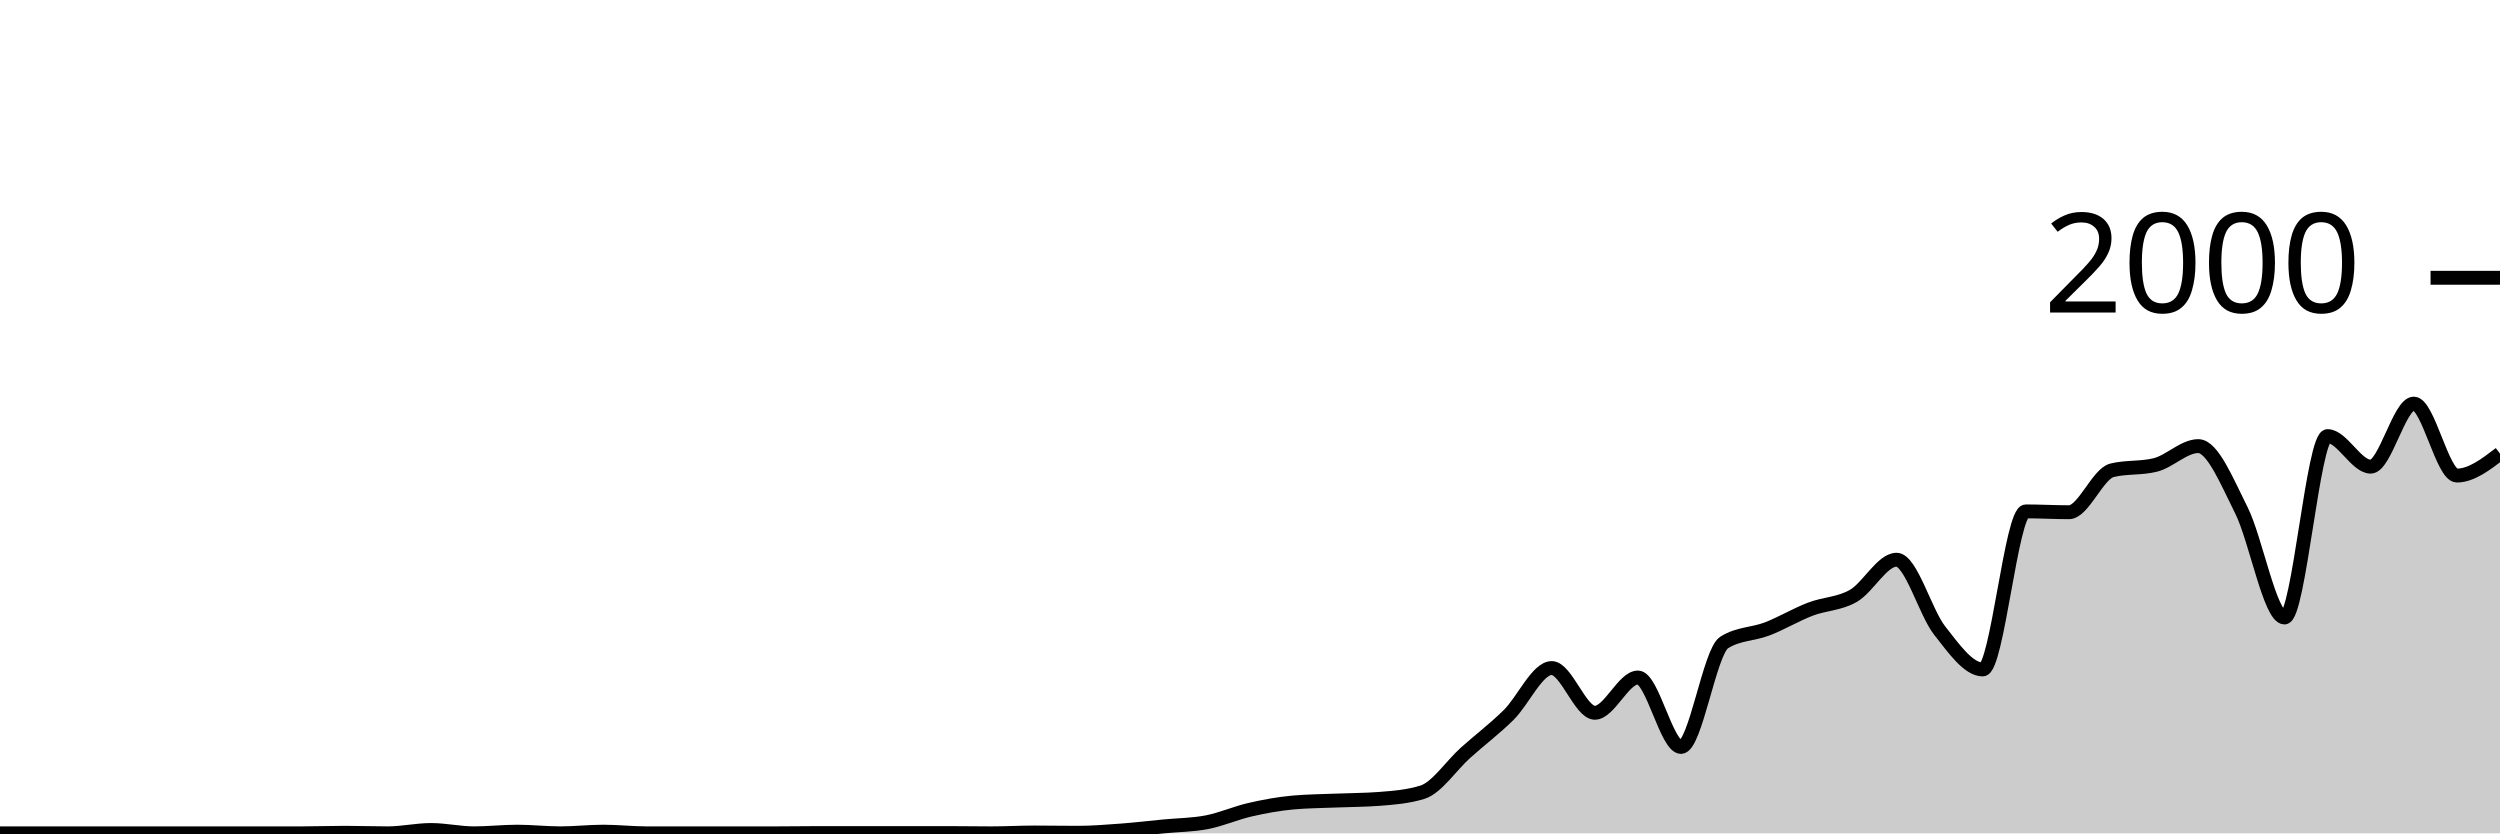
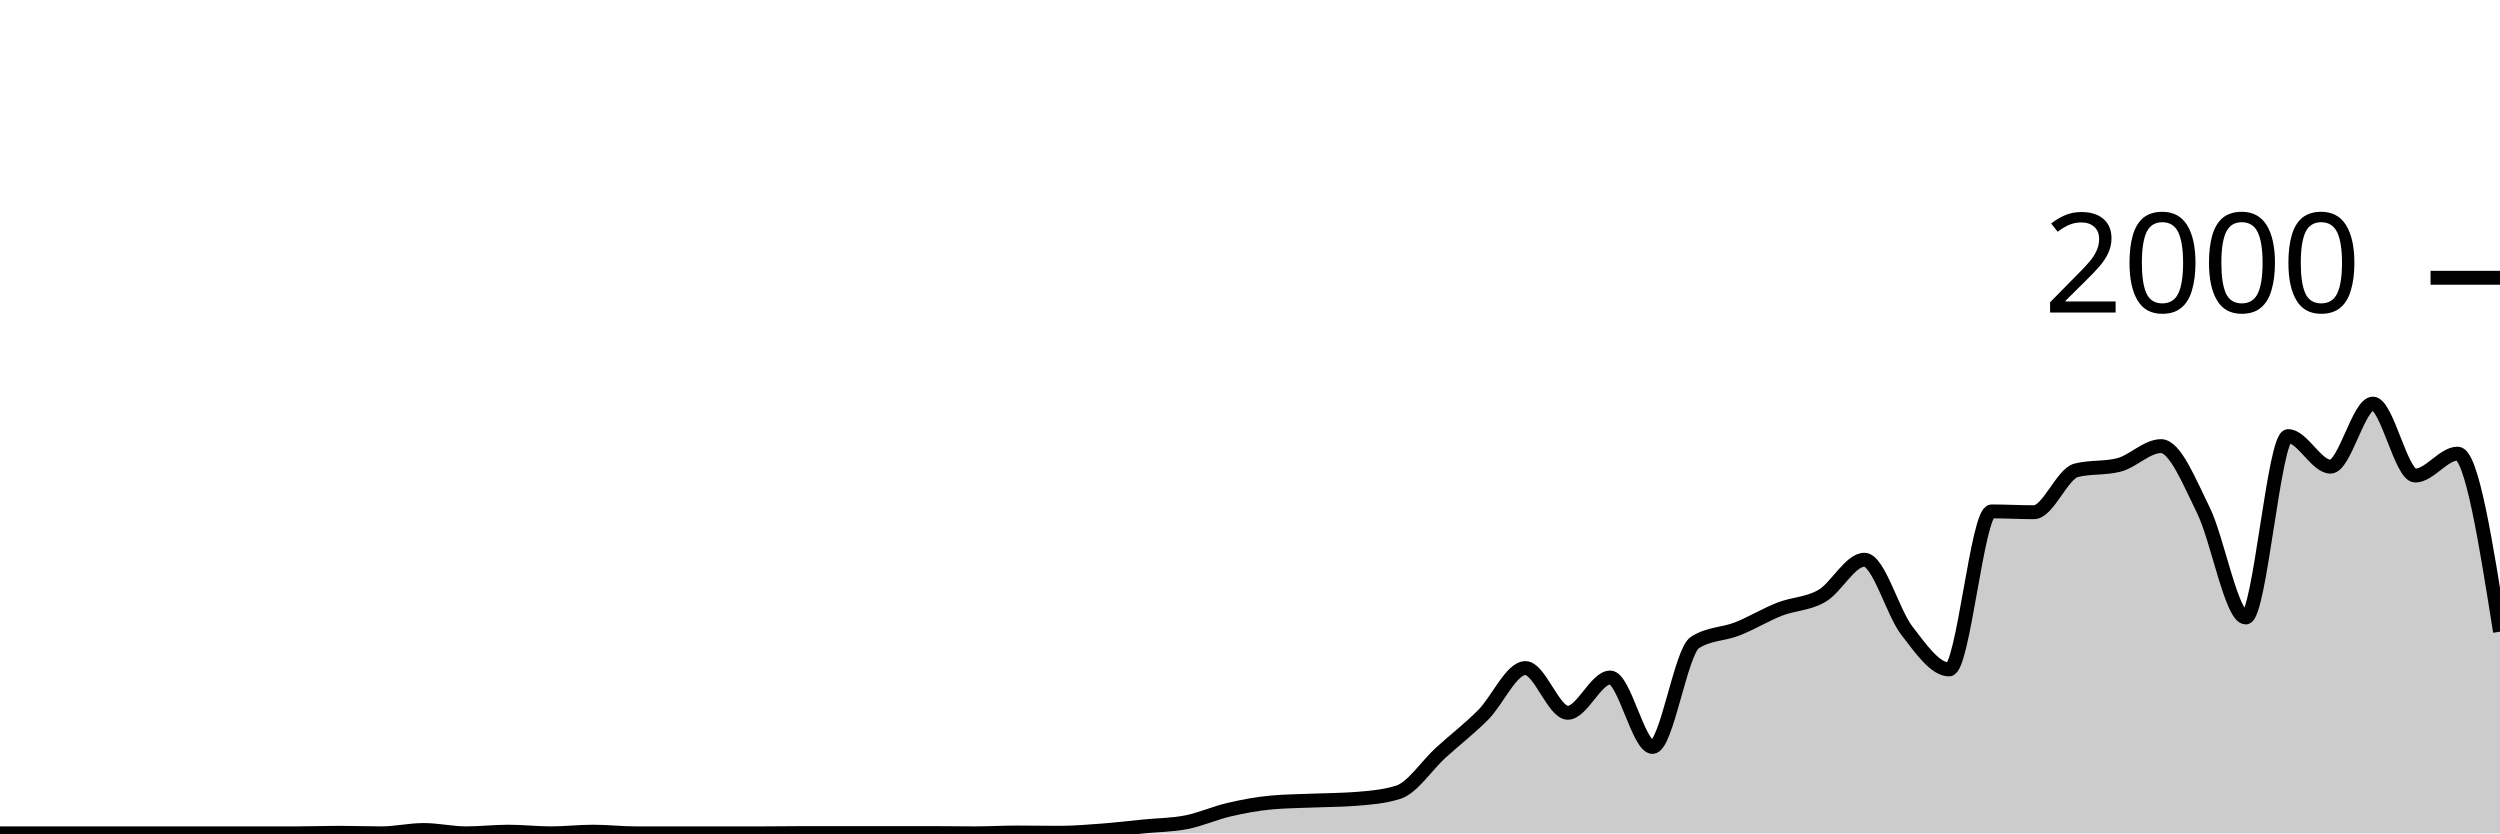
<svg xmlns="http://www.w3.org/2000/svg" viewBox="0 0 180 60">
  <g transform="translate(0,20)">
-     <path class="area" fill="rgba(0, 0, 0, 0.2)" d="M0,40C1.034,40,2.069,40,3.103,40C4.138,40,5.172,40,6.207,40C7.241,40,8.276,40,9.31,40C10.345,40,11.379,40,12.414,40C13.448,40,14.483,40,15.517,40C16.552,40,17.586,40,18.621,40C19.655,40,20.69,40,21.724,40C22.759,40,23.793,39.96,24.828,39.96C25.862,39.96,26.897,40,27.931,40C28.966,40,30,39.76,31.034,39.76C32.069,39.76,33.103,40,34.138,40C35.172,40,36.207,39.88,37.241,39.88C38.276,39.88,39.31,40,40.345,40C41.379,40,42.414,39.88,43.448,39.88C44.483,39.88,45.517,40,46.552,40C47.586,40,48.621,40,49.655,40C50.69,40,51.724,40,52.759,40C53.793,40,54.828,40,55.862,40C56.897,40,57.931,39.98,58.966,39.98C60,39.98,61.034,39.98,62.069,39.98C63.103,39.98,64.138,39.98,65.172,39.98C66.207,39.98,67.241,39.98,68.276,39.98C69.31,39.98,70.345,40,71.379,40C72.414,40,73.448,39.94,74.483,39.94C75.517,39.94,76.552,39.96,77.586,39.96C78.621,39.96,79.655,39.877,80.69,39.8C81.724,39.723,82.759,39.6,83.793,39.5C84.828,39.4,85.862,39.4,86.897,39.2C87.931,39,88.966,38.537,90,38.3C91.034,38.063,92.069,37.873,93.103,37.78C94.138,37.687,95.172,37.683,96.207,37.64C97.241,37.597,98.276,37.6,99.31,37.52C100.345,37.44,101.379,37.36,102.414,37.04C103.448,36.72,104.483,35.127,105.517,34.2C106.552,33.273,107.586,32.497,108.621,31.48C109.655,30.463,110.69,28.1,111.724,28.1C112.759,28.1,113.793,31.32,114.828,31.32C115.862,31.32,116.897,28.78,117.931,28.78C118.966,28.78,120,33.78,121.034,33.78C122.069,33.78,123.103,26.913,124.138,26.26C125.172,25.607,126.207,25.68,127.241,25.28C128.276,24.88,129.31,24.257,130.345,23.86C131.379,23.463,132.414,23.493,133.448,22.9C134.483,22.307,135.517,20.3,136.552,20.3C137.586,20.3,138.621,24.083,139.655,25.4C140.69,26.717,141.724,28.2,142.759,28.2C143.793,28.2,144.828,16.82,145.862,16.82C146.897,16.82,147.931,16.88,148.966,16.88C150,16.88,151.034,14.113,152.069,13.86C153.103,13.607,154.138,13.733,155.172,13.48C156.207,13.227,157.241,12.12,158.276,12.12C159.31,12.12,160.345,14.683,161.379,16.74C162.414,18.797,163.448,24.46,164.483,24.46C165.517,24.46,166.552,11.4,167.586,11.4C168.621,11.4,169.655,13.6,170.69,13.6C171.724,13.6,172.759,9.06,173.793,9.06C174.828,9.06,175.862,14.24,176.897,14.24C177.931,14.24,178.966,13.45,180,12.66L180,40C178.966,40,177.931,40,176.897,40C175.862,40,174.828,40,173.793,40C172.759,40,171.724,40,170.69,40C169.655,40,168.621,40,167.586,40C166.552,40,165.517,40,164.483,40C163.448,40,162.414,40,161.379,40C160.345,40,159.31,40,158.276,40C157.241,40,156.207,40,155.172,40C154.138,40,153.103,40,152.069,40C151.034,40,150,40,148.966,40C147.931,40,146.897,40,145.862,40C144.828,40,143.793,40,142.759,40C141.724,40,140.69,40,139.655,40C138.621,40,137.586,40,136.552,40C135.517,40,134.483,40,133.448,40C132.414,40,131.379,40,130.345,40C129.31,40,128.276,40,127.241,40C126.207,40,125.172,40,124.138,40C123.103,40,122.069,40,121.034,40C120,40,118.966,40,117.931,40C116.897,40,115.862,40,114.828,40C113.793,40,112.759,40,111.724,40C110.69,40,109.655,40,108.621,40C107.586,40,106.552,40,105.517,40C104.483,40,103.448,40,102.414,40C101.379,40,100.345,40,99.31,40C98.276,40,97.241,40,96.207,40C95.172,40,94.138,40,93.103,40C92.069,40,91.034,40,90,40C88.966,40,87.931,40,86.897,40C85.862,40,84.828,40,83.793,40C82.759,40,81.724,40,80.69,40C79.655,40,78.621,40,77.586,40C76.552,40,75.517,40,74.483,40C73.448,40,72.414,40,71.379,40C70.345,40,69.31,40,68.276,40C67.241,40,66.207,40,65.172,40C64.138,40,63.103,40,62.069,40C61.034,40,60,40,58.966,40C57.931,40,56.897,40,55.862,40C54.828,40,53.793,40,52.759,40C51.724,40,50.69,40,49.655,40C48.621,40,47.586,40,46.552,40C45.517,40,44.483,40,43.448,40C42.414,40,41.379,40,40.345,40C39.31,40,38.276,40,37.241,40C36.207,40,35.172,40,34.138,40C33.103,40,32.069,40,31.034,40C30,40,28.966,40,27.931,40C26.897,40,25.862,40,24.828,40C23.793,40,22.759,40,21.724,40C20.69,40,19.655,40,18.621,40C17.586,40,16.552,40,15.517,40C14.483,40,13.448,40,12.414,40C11.379,40,10.345,40,9.31,40C8.276,40,7.241,40,6.207,40C5.172,40,4.138,40,3.103,40C2.069,40,1.034,40,0,40Z" />
-     <path class="line" stroke="black" fill="none" d="M0,40C1.034,40,2.069,40,3.103,40C4.138,40,5.172,40,6.207,40C7.241,40,8.276,40,9.31,40C10.345,40,11.379,40,12.414,40C13.448,40,14.483,40,15.517,40C16.552,40,17.586,40,18.621,40C19.655,40,20.69,40,21.724,40C22.759,40,23.793,39.96,24.828,39.96C25.862,39.96,26.897,40,27.931,40C28.966,40,30,39.76,31.034,39.76C32.069,39.76,33.103,40,34.138,40C35.172,40,36.207,39.88,37.241,39.88C38.276,39.88,39.31,40,40.345,40C41.379,40,42.414,39.88,43.448,39.88C44.483,39.88,45.517,40,46.552,40C47.586,40,48.621,40,49.655,40C50.69,40,51.724,40,52.759,40C53.793,40,54.828,40,55.862,40C56.897,40,57.931,39.98,58.966,39.98C60,39.98,61.034,39.98,62.069,39.98C63.103,39.98,64.138,39.98,65.172,39.98C66.207,39.98,67.241,39.98,68.276,39.98C69.31,39.98,70.345,40,71.379,40C72.414,40,73.448,39.94,74.483,39.94C75.517,39.94,76.552,39.96,77.586,39.96C78.621,39.96,79.655,39.877,80.69,39.8C81.724,39.723,82.759,39.6,83.793,39.5C84.828,39.4,85.862,39.4,86.897,39.2C87.931,39,88.966,38.537,90,38.3C91.034,38.063,92.069,37.873,93.103,37.78C94.138,37.687,95.172,37.683,96.207,37.64C97.241,37.597,98.276,37.6,99.31,37.52C100.345,37.44,101.379,37.36,102.414,37.04C103.448,36.72,104.483,35.127,105.517,34.2C106.552,33.273,107.586,32.497,108.621,31.48C109.655,30.463,110.69,28.1,111.724,28.1C112.759,28.1,113.793,31.32,114.828,31.32C115.862,31.32,116.897,28.78,117.931,28.78C118.966,28.78,120,33.78,121.034,33.78C122.069,33.78,123.103,26.913,124.138,26.26C125.172,25.607,126.207,25.68,127.241,25.28C128.276,24.88,129.31,24.257,130.345,23.86C131.379,23.463,132.414,23.493,133.448,22.9C134.483,22.307,135.517,20.3,136.552,20.3C137.586,20.3,138.621,24.083,139.655,25.4C140.69,26.717,141.724,28.2,142.759,28.2C143.793,28.2,144.828,16.82,145.862,16.82C146.897,16.82,147.931,16.88,148.966,16.88C150,16.88,151.034,14.113,152.069,13.86C153.103,13.607,154.138,13.733,155.172,13.48C156.207,13.227,157.241,12.12,158.276,12.12C159.31,12.12,160.345,14.683,161.379,16.74C162.414,18.797,163.448,24.46,164.483,24.46C165.517,24.46,166.552,11.4,167.586,11.4C168.621,11.4,169.655,13.6,170.69,13.6C171.724,13.6,172.759,9.06,173.793,9.06C174.828,9.06,175.862,14.24,176.897,14.24C177.931,14.24,178.966,13.45,180,12.66" />
+     <path class="area" fill="rgba(0, 0, 0, 0.2)" d="M0,40C1.017,40,2.034,40,3.051,40C4.068,40,5.085,40,6.102,40C7.119,40,8.136,40,9.153,40C10.169,40,11.186,40,12.203,40C13.22,40,14.237,40,15.254,40C16.271,40,17.288,40,18.305,40C19.322,40,20.339,40,21.356,40C22.373,40,23.39,39.96,24.407,39.96C25.424,39.96,26.441,40,27.458,40C28.475,40,29.492,39.76,30.508,39.76C31.525,39.76,32.542,40,33.559,40C34.576,40,35.593,39.88,36.61,39.88C37.627,39.88,38.644,40,39.661,40C40.678,40,41.695,39.88,42.712,39.88C43.729,39.88,44.746,40,45.763,40C46.78,40,47.797,40,48.814,40C49.831,40,50.847,40,51.864,40C52.881,40,53.898,40,54.915,40C55.932,40,56.949,39.98,57.966,39.98C58.983,39.98,60,39.98,61.017,39.98C62.034,39.98,63.051,39.98,64.068,39.98C65.085,39.98,66.102,39.98,67.119,39.98C68.136,39.98,69.153,40,70.169,40C71.186,40,72.203,39.94,73.22,39.94C74.237,39.94,75.254,39.96,76.271,39.96C77.288,39.96,78.305,39.877,79.322,39.8C80.339,39.723,81.356,39.6,82.373,39.5C83.39,39.4,84.407,39.4,85.424,39.2C86.441,39,87.458,38.537,88.475,38.3C89.492,38.063,90.508,37.873,91.525,37.78C92.542,37.687,93.559,37.683,94.576,37.64C95.593,37.597,96.61,37.6,97.627,37.52C98.644,37.44,99.661,37.36,100.678,37.04C101.695,36.72,102.712,35.127,103.729,34.2C104.746,33.273,105.763,32.497,106.78,31.48C107.797,30.463,108.814,28.1,109.831,28.1C110.847,28.1,111.864,31.32,112.881,31.32C113.898,31.32,114.915,28.78,115.932,28.78C116.949,28.78,117.966,33.78,118.983,33.78C120,33.78,121.017,26.913,122.034,26.26C123.051,25.607,124.068,25.68,125.085,25.28C126.102,24.88,127.119,24.257,128.136,23.86C129.153,23.463,130.169,23.493,131.186,22.9C132.203,22.307,133.22,20.3,134.237,20.3C135.254,20.3,136.271,24.083,137.288,25.4C138.305,26.717,139.322,28.2,140.339,28.2C141.356,28.2,142.373,16.82,143.39,16.82C144.407,16.82,145.424,16.88,146.441,16.88C147.458,16.88,148.475,14.113,149.492,13.86C150.508,13.607,151.525,13.733,152.542,13.48C153.559,13.227,154.576,12.12,155.593,12.12C156.61,12.12,157.627,14.683,158.644,16.74C159.661,18.797,160.678,24.46,161.695,24.46C162.712,24.46,163.729,11.4,164.746,11.4C165.763,11.4,166.78,13.6,167.797,13.6C168.814,13.6,169.831,9.06,170.847,9.06C171.864,9.06,172.881,14.24,173.898,14.24C174.915,14.24,175.932,12.66,176.949,12.66C177.966,12.66,178.983,19.07,180,25.48L180,40C178.983,40,177.966,40,176.949,40C175.932,40,174.915,40,173.898,40C172.881,40,171.864,40,170.847,40C169.831,40,168.814,40,167.797,40C166.78,40,165.763,40,164.746,40C163.729,40,162.712,40,161.695,40C160.678,40,159.661,40,158.644,40C157.627,40,156.61,40,155.593,40C154.576,40,153.559,40,152.542,40C151.525,40,150.508,40,149.492,40C148.475,40,147.458,40,146.441,40C145.424,40,144.407,40,143.39,40C142.373,40,141.356,40,140.339,40C139.322,40,138.305,40,137.288,40C136.271,40,135.254,40,134.237,40C133.22,40,132.203,40,131.186,40C130.169,40,129.153,40,128.136,40C127.119,40,126.102,40,125.085,40C124.068,40,123.051,40,122.034,40C121.017,40,120,40,118.983,40C117.966,40,116.949,40,115.932,40C114.915,40,113.898,40,112.881,40C111.864,40,110.847,40,109.831,40C108.814,40,107.797,40,106.78,40C105.763,40,104.746,40,103.729,40C102.712,40,101.695,40,100.678,40C99.661,40,98.644,40,97.627,40C96.61,40,95.593,40,94.576,40C93.559,40,92.542,40,91.525,40C90.508,40,89.492,40,88.475,40C87.458,40,86.441,40,85.424,40C84.407,40,83.39,40,82.373,40C81.356,40,80.339,40,79.322,40C78.305,40,77.288,40,76.271,40C75.254,40,74.237,40,73.22,40C72.203,40,71.186,40,70.169,40C69.153,40,68.136,40,67.119,40C66.102,40,65.085,40,64.068,40C63.051,40,62.034,40,61.017,40C60,40,58.983,40,57.966,40C56.949,40,55.932,40,54.915,40C53.898,40,52.881,40,51.864,40C50.847,40,49.831,40,48.814,40C47.797,40,46.78,40,45.763,40C44.746,40,43.729,40,42.712,40C41.695,40,40.678,40,39.661,40C38.644,40,37.627,40,36.61,40C35.593,40,34.576,40,33.559,40C32.542,40,31.525,40,30.508,40C29.492,40,28.475,40,27.458,40C26.441,40,25.424,40,24.407,40C23.39,40,22.373,40,21.356,40C20.339,40,19.322,40,18.305,40C17.288,40,16.271,40,15.254,40C14.237,40,13.22,40,12.203,40C11.186,40,10.169,40,9.153,40C8.136,40,7.119,40,6.102,40C5.085,40,4.068,40,3.051,40C2.034,40,1.017,40,0,40Z" />
+     <path class="line" stroke="black" fill="none" d="M0,40C1.017,40,2.034,40,3.051,40C4.068,40,5.085,40,6.102,40C7.119,40,8.136,40,9.153,40C10.169,40,11.186,40,12.203,40C13.22,40,14.237,40,15.254,40C16.271,40,17.288,40,18.305,40C19.322,40,20.339,40,21.356,40C22.373,40,23.39,39.96,24.407,39.96C25.424,39.96,26.441,40,27.458,40C28.475,40,29.492,39.76,30.508,39.76C31.525,39.76,32.542,40,33.559,40C34.576,40,35.593,39.88,36.61,39.88C37.627,39.88,38.644,40,39.661,40C40.678,40,41.695,39.88,42.712,39.88C43.729,39.88,44.746,40,45.763,40C46.78,40,47.797,40,48.814,40C49.831,40,50.847,40,51.864,40C52.881,40,53.898,40,54.915,40C55.932,40,56.949,39.98,57.966,39.98C58.983,39.98,60,39.98,61.017,39.98C62.034,39.98,63.051,39.98,64.068,39.98C65.085,39.98,66.102,39.98,67.119,39.98C68.136,39.98,69.153,40,70.169,40C71.186,40,72.203,39.94,73.22,39.94C74.237,39.94,75.254,39.96,76.271,39.96C77.288,39.96,78.305,39.877,79.322,39.8C80.339,39.723,81.356,39.6,82.373,39.5C83.39,39.4,84.407,39.4,85.424,39.2C86.441,39,87.458,38.537,88.475,38.3C89.492,38.063,90.508,37.873,91.525,37.78C92.542,37.687,93.559,37.683,94.576,37.64C95.593,37.597,96.61,37.6,97.627,37.52C98.644,37.44,99.661,37.36,100.678,37.04C101.695,36.72,102.712,35.127,103.729,34.2C104.746,33.273,105.763,32.497,106.78,31.48C107.797,30.463,108.814,28.1,109.831,28.1C110.847,28.1,111.864,31.32,112.881,31.32C113.898,31.32,114.915,28.78,115.932,28.78C116.949,28.78,117.966,33.78,118.983,33.78C120,33.78,121.017,26.913,122.034,26.26C123.051,25.607,124.068,25.68,125.085,25.28C126.102,24.88,127.119,24.257,128.136,23.86C129.153,23.463,130.169,23.493,131.186,22.9C132.203,22.307,133.22,20.3,134.237,20.3C135.254,20.3,136.271,24.083,137.288,25.4C138.305,26.717,139.322,28.2,140.339,28.2C141.356,28.2,142.373,16.82,143.39,16.82C144.407,16.82,145.424,16.88,146.441,16.88C147.458,16.88,148.475,14.113,149.492,13.86C150.508,13.607,151.525,13.733,152.542,13.48C153.559,13.227,154.576,12.12,155.593,12.12C156.61,12.12,157.627,14.683,158.644,16.74C159.661,18.797,160.678,24.46,161.695,24.46C162.712,24.46,163.729,11.4,164.746,11.4C165.763,11.4,166.78,13.6,167.797,13.6C168.814,13.6,169.831,9.06,170.847,9.06C171.864,9.06,172.881,14.24,173.898,14.24C174.915,14.24,175.932,12.66,176.949,12.66C177.966,12.66,178.983,19.07,180,25.48" />
    <path class="axis-ceiling" stroke-width="1" stroke="black" fill="none" d="M175,0L180,0" />
    <text class="axis-ceiling-label" font-family="sans-serif" text-anchor="end" font-size="10px" x="170" y="2.5">2000</text>
  </g>
</svg>
